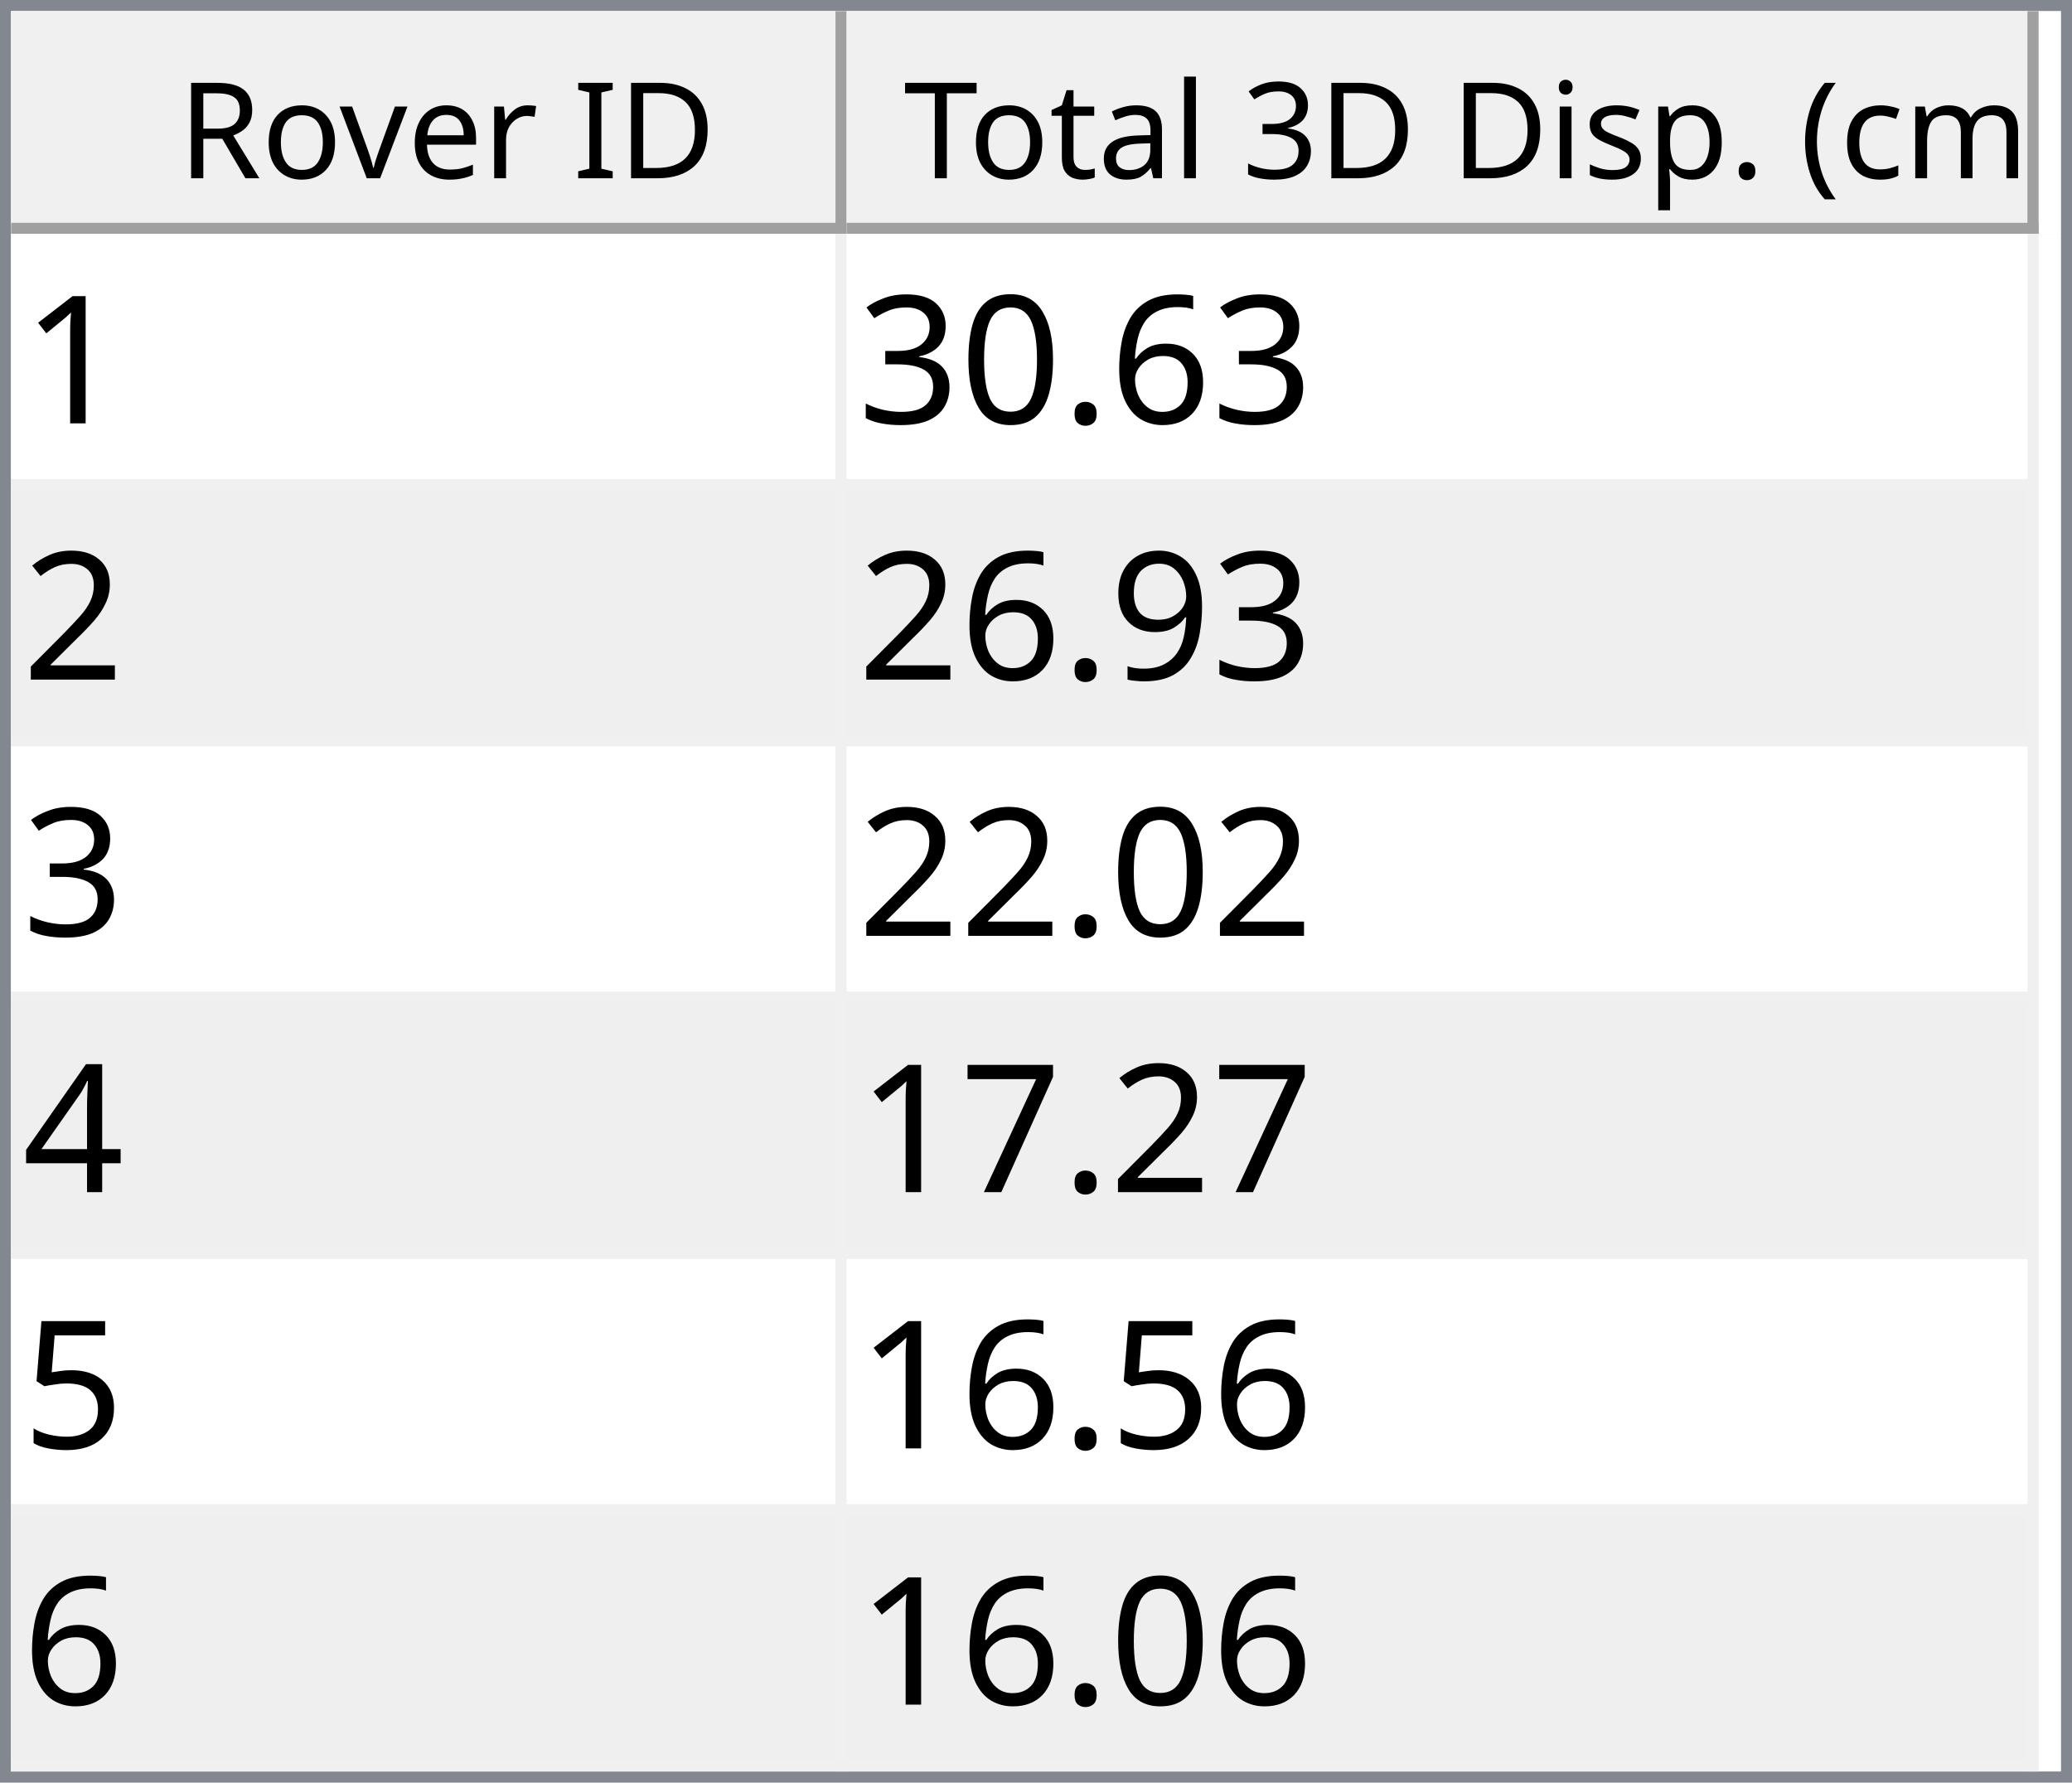
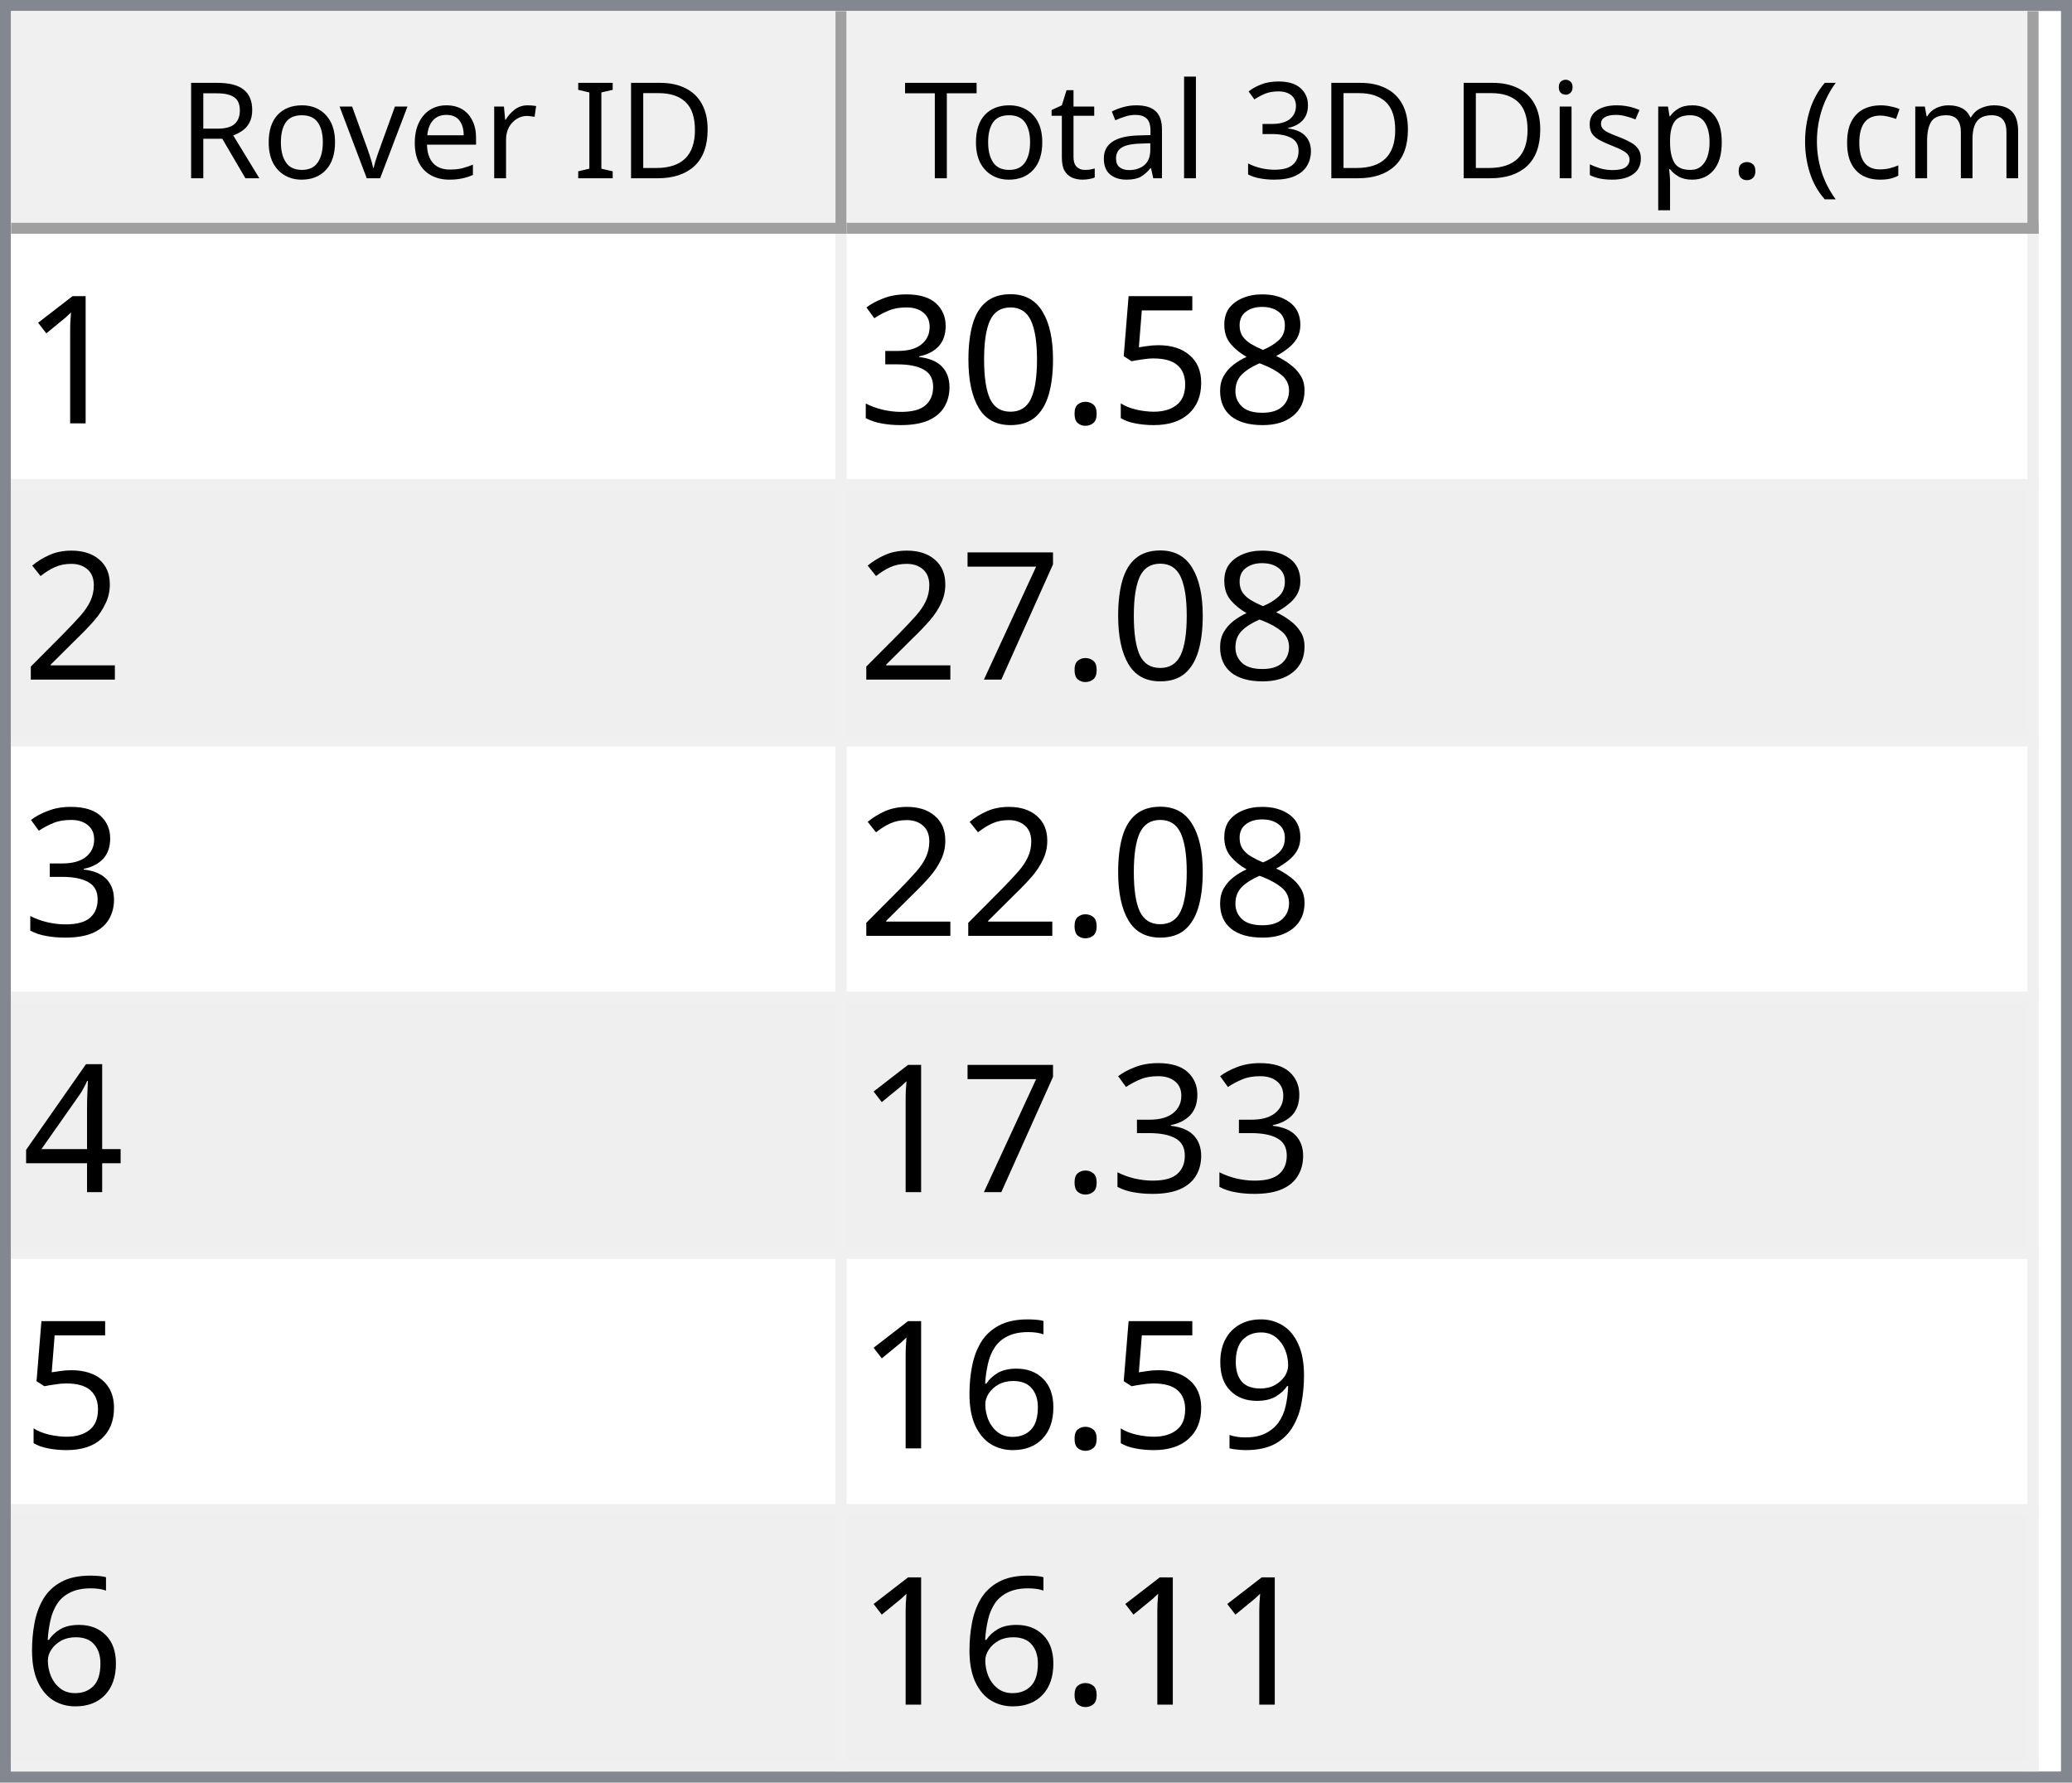
<svg xmlns="http://www.w3.org/2000/svg" style="fill-opacity:1; color-rendering:auto; color-interpolation:auto; text-rendering:auto; stroke:black; stroke-linecap:square; stroke-miterlimit:10; shape-rendering:auto; stroke-opacity:1; fill:black; stroke-dasharray:none; font-weight:normal; stroke-width:1; font-family:'Dialog'; font-style:normal; stroke-linejoin:miter; font-size:12px; stroke-dashoffset:0; image-rendering:auto;" width="186" height="160">
  <defs id="genericDefs" />
  <g>
    <defs id="defs1">
      <clipPath clipPathUnits="userSpaceOnUse" id="clipPath1">
        <path d="M0 0 L186 0 L186 160 L0 160 L0 0 Z" />
      </clipPath>
      <clipPath clipPathUnits="userSpaceOnUse" id="clipPath2">
        <path d="M0 0 L0 160 L186 160 L186 0 Z" />
      </clipPath>
      <clipPath clipPathUnits="userSpaceOnUse" id="clipPath3">
        <path d="M0 0 L0 20 L184 20 L184 0 Z" />
      </clipPath>
      <clipPath clipPathUnits="userSpaceOnUse" id="clipPath4">
        <path d="M0 0 L0 20 L75 20 L75 0 Z" />
      </clipPath>
      <clipPath clipPathUnits="userSpaceOnUse" id="clipPath5">
        <path d="M1 1 L1 19 L74 19 L74 1 Z" />
      </clipPath>
      <clipPath clipPathUnits="userSpaceOnUse" id="clipPath6">
        <path d="M0 0 L0 18 L73 18 L73 0 Z" />
      </clipPath>
      <clipPath clipPathUnits="userSpaceOnUse" id="clipPath7">
        <path d="M-0.5 -0.5 L-0.5 19.5 L74.5 19.5 L74.5 -0.5 Z" />
      </clipPath>
      <clipPath clipPathUnits="userSpaceOnUse" id="clipPath8">
        <path d="M0 0 L0 20 L107 20 L107 0 Z" />
      </clipPath>
      <clipPath clipPathUnits="userSpaceOnUse" id="clipPath9">
        <path d="M1 1 L1 19 L106 19 L106 1 Z" />
      </clipPath>
      <clipPath clipPathUnits="userSpaceOnUse" id="clipPath10">
        <path d="M0 0 L0 18 L105 18 L105 0 Z" />
      </clipPath>
      <clipPath clipPathUnits="userSpaceOnUse" id="clipPath11">
        <path d="M-0.5 -0.5 L-0.5 19.5 L106.5 19.5 L106.5 -0.5 Z" />
      </clipPath>
      <clipPath clipPathUnits="userSpaceOnUse" id="clipPath12">
        <path d="M0 0 L0 138 L184 138 L184 0 Z" />
      </clipPath>
      <clipPath clipPathUnits="userSpaceOnUse" id="clipPath13">
        <path d="M0 0 L0 138 L182 138 L182 0 Z" />
      </clipPath>
      <clipPath clipPathUnits="userSpaceOnUse" id="clipPath14">
        <path d="M-0.5 -0.5 L-0.5 137.5 L181.5 137.5 L181.5 -0.5 Z" />
      </clipPath>
      <clipPath clipPathUnits="userSpaceOnUse" id="clipPath15">
        <path d="M0 0 L0 22 L74 22 L74 0 Z" />
      </clipPath>
      <clipPath clipPathUnits="userSpaceOnUse" id="clipPath16">
        <path d="M0 0 L0 22 L106 22 L106 0 Z" />
      </clipPath>
      <font horiz-adv-x="64.551" id="font1">
        <font-face ascent="107.91" descent="25.098" units-per-em="100" style="font-style:normal; font-family:Segoe UI; font-weight:normal;" />
        <missing-glyph horiz-adv-x="64.551" d="M8.109 0 L8.109 68.266 L56.453 68.266 L56.453 0 L8.109 0 ZM15.328 7.234 L49.219 7.234 L49.219 61.031 L15.328 61.031 L15.328 7.234 Z" />
        <glyph unicode="D" horiz-adv-x="70.117" d="M9.188 0 L9.188 70.016 L28.516 70.016 Q65.531 70.016 65.531 35.891 Q65.531 19.672 55.25 9.836 Q44.969 0 27.734 0 L9.188 0 ZM17.391 62.594 L17.391 7.422 L27.828 7.422 Q41.609 7.422 49.273 14.797 Q56.938 22.172 56.938 35.688 Q56.938 62.594 28.328 62.594 L17.391 62.594 Z" />
        <glyph unicode="I" horiz-adv-x="26.611" d="M17.391 0 L9.188 0 L9.188 70.016 L17.391 70.016 L17.391 0 Z" />
        <glyph unicode=" " horiz-adv-x="27.393" d="" />
        <glyph unicode="r" horiz-adv-x="34.766" d="M34.188 41.891 Q32.078 43.5 28.125 43.5 Q23 43.5 19.555 38.672 Q16.109 33.844 16.109 25.484 L16.109 0 L8.109 0 L8.109 50 L16.109 50 L16.109 39.703 L16.312 39.703 Q18.016 44.969 21.531 47.922 Q25.047 50.875 29.391 50.875 Q32.516 50.875 34.188 50.203 L34.188 41.891 Z" />
        <glyph unicode="e" horiz-adv-x="52.295" d="M48.297 23 L12.984 23 Q13.188 14.656 17.484 10.109 Q21.781 5.562 29.297 5.562 Q37.75 5.562 44.828 11.141 L44.828 3.609 Q38.234 -1.172 27.391 -1.172 Q16.797 -1.172 10.742 5.641 Q4.688 12.453 4.688 24.812 Q4.688 36.469 11.305 43.82 Q17.922 51.172 27.734 51.172 Q37.547 51.172 42.922 44.828 Q48.297 38.484 48.297 27.203 L48.297 23 ZM40.094 29.781 Q40.047 36.719 36.75 40.578 Q33.453 44.438 27.594 44.438 Q21.922 44.438 17.969 40.383 Q14.016 36.328 13.094 29.781 L40.094 29.781 Z" />
        <glyph unicode="v" horiz-adv-x="47.9" d="M47.406 50 L27.484 0 L19.625 0 L0.688 50 L9.469 50 L22.172 13.672 Q23.578 9.672 23.922 6.688 L24.125 6.688 Q24.609 10.453 25.688 13.484 L38.969 50 L47.406 50 Z" />
        <glyph unicode="o" horiz-adv-x="58.594" d="M29 -1.172 Q17.922 -1.172 11.305 5.836 Q4.688 12.844 4.688 24.422 Q4.688 37.016 11.57 44.094 Q18.453 51.172 30.172 51.172 Q41.359 51.172 47.633 44.289 Q53.906 37.406 53.906 25.203 Q53.906 13.234 47.141 6.031 Q40.375 -1.172 29 -1.172 ZM29.594 44.438 Q21.875 44.438 17.383 39.188 Q12.891 33.938 12.891 24.703 Q12.891 15.828 17.43 10.695 Q21.969 5.562 29.594 5.562 Q37.359 5.562 41.531 10.594 Q45.703 15.625 45.703 24.906 Q45.703 34.281 41.531 39.359 Q37.359 44.438 29.594 44.438 Z" />
        <glyph unicode="R" horiz-adv-x="59.814" d="M59.375 0 L49.609 0 L37.891 19.625 Q36.281 22.359 34.766 24.289 Q33.25 26.219 31.664 27.438 Q30.078 28.656 28.25 29.219 Q26.422 29.781 24.125 29.781 L17.391 29.781 L17.391 0 L9.188 0 L9.188 70.016 L30.078 70.016 Q34.672 70.016 38.555 68.867 Q42.438 67.719 45.289 65.375 Q48.141 63.031 49.758 59.547 Q51.375 56.062 51.375 51.375 Q51.375 47.703 50.273 44.656 Q49.172 41.609 47.148 39.211 Q45.125 36.812 42.266 35.133 Q39.406 33.453 35.844 32.516 L35.844 32.328 Q37.594 31.547 38.891 30.547 Q40.188 29.547 41.359 28.18 Q42.531 26.812 43.68 25.078 Q44.828 23.344 46.234 21.047 L59.375 0 ZM17.391 62.594 L17.391 37.203 L28.516 37.203 Q31.594 37.203 34.203 38.133 Q36.812 39.062 38.719 40.797 Q40.625 42.531 41.703 45.047 Q42.781 47.562 42.781 50.688 Q42.781 56.297 39.141 59.445 Q35.5 62.594 28.609 62.594 L17.391 62.594 Z" />
        <glyph unicode=")" horiz-adv-x="30.176" d="M8.297 -15.922 L1.172 -15.922 Q16.406 2.344 16.406 26.812 Q16.406 51.469 1.078 70.016 L8.297 70.016 Q23.531 52.156 23.531 26.703 Q23.531 1.375 8.297 -15.922 Z" />
        <glyph unicode="m" horiz-adv-x="86.133" d="M79.109 0 L71.094 0 L71.094 28.719 Q71.094 37.016 68.531 40.727 Q65.969 44.438 59.906 44.438 Q54.781 44.438 51.195 39.75 Q47.609 35.062 47.609 28.516 L47.609 0 L39.594 0 L39.594 29.688 Q39.594 44.438 28.219 44.438 Q22.953 44.438 19.531 40.016 Q16.109 35.594 16.109 28.516 L16.109 0 L8.109 0 L8.109 50 L16.109 50 L16.109 42.094 L16.312 42.094 Q21.625 51.172 31.844 51.172 Q36.969 51.172 40.773 48.312 Q44.578 45.453 46 40.828 Q51.562 51.172 62.594 51.172 Q79.109 51.172 79.109 30.812 L79.109 0 Z" />
        <glyph unicode="c" horiz-adv-x="46.191" d="M42.188 2.297 Q36.422 -1.172 28.516 -1.172 Q17.828 -1.172 11.258 5.789 Q4.688 12.75 4.688 23.828 Q4.688 36.188 11.766 43.68 Q18.844 51.172 30.672 51.172 Q37.25 51.172 42.281 48.734 L42.281 40.531 Q36.719 44.438 30.375 44.438 Q22.703 44.438 17.797 38.945 Q12.891 33.453 12.891 24.516 Q12.891 15.719 17.508 10.641 Q22.125 5.562 29.891 5.562 Q36.422 5.562 42.188 9.906 L42.188 2.297 Z" />
        <glyph unicode="(" horiz-adv-x="30.176" d="M29.109 -15.922 L21.969 -15.922 Q6.844 1.375 6.844 26.703 Q6.844 52.156 21.969 70.016 L29.203 70.016 Q13.875 51.469 13.875 26.812 Q13.875 2.344 29.109 -15.922 Z" />
        <glyph unicode="." horiz-adv-x="21.68" d="M10.891 -1.078 Q8.641 -1.078 7.055 0.539 Q5.469 2.156 5.469 4.391 Q5.469 6.641 7.055 8.273 Q8.641 9.906 10.891 9.906 Q13.188 9.906 14.797 8.273 Q16.406 6.641 16.406 4.391 Q16.406 2.156 14.797 0.539 Q13.188 -1.078 10.891 -1.078 Z" />
        <glyph unicode="p" horiz-adv-x="58.789" d="M16.312 7.234 L16.109 7.234 L16.109 -23 L8.109 -23 L8.109 50 L16.109 50 L16.109 41.219 L16.312 41.219 Q22.219 51.172 33.594 51.172 Q43.266 51.172 48.688 44.461 Q54.109 37.75 54.109 26.469 Q54.109 13.922 48 6.375 Q41.891 -1.172 31.297 -1.172 Q21.578 -1.172 16.312 7.234 ZM16.109 27.391 L16.109 20.406 Q16.109 14.203 20.141 9.883 Q24.172 5.562 30.375 5.562 Q37.641 5.562 41.773 11.133 Q45.906 16.703 45.906 26.609 Q45.906 34.969 42.047 39.703 Q38.188 44.438 31.594 44.438 Q24.609 44.438 20.359 39.578 Q16.109 34.719 16.109 27.391 Z" />
        <glyph unicode="s" horiz-adv-x="42.432" d="M5.078 1.812 L5.078 10.406 Q11.625 5.562 19.484 5.562 Q30.031 5.562 30.031 12.594 Q30.031 14.594 29.125 15.992 Q28.219 17.391 26.68 18.461 Q25.141 19.531 23.07 20.383 Q21 21.234 18.609 22.172 Q15.281 23.484 12.766 24.828 Q10.25 26.172 8.57 27.859 Q6.891 29.547 6.031 31.695 Q5.172 33.844 5.172 36.719 Q5.172 40.234 6.789 42.945 Q8.406 45.656 11.086 47.484 Q13.766 49.312 17.211 50.242 Q20.656 51.172 24.312 51.172 Q30.812 51.172 35.938 48.922 L35.938 40.828 Q30.422 44.438 23.25 44.438 Q21 44.438 19.195 43.922 Q17.391 43.406 16.094 42.477 Q14.797 41.547 14.086 40.258 Q13.375 38.969 13.375 37.406 Q13.375 35.453 14.086 34.133 Q14.797 32.812 16.164 31.789 Q17.531 30.766 19.484 29.938 Q21.438 29.109 23.922 28.125 Q27.25 26.859 29.883 25.516 Q32.516 24.172 34.375 22.484 Q36.234 20.797 37.234 18.602 Q38.234 16.406 38.234 13.375 Q38.234 9.672 36.602 6.938 Q34.969 4.203 32.234 2.398 Q29.5 0.594 25.93 -0.289 Q22.359 -1.172 18.453 -1.172 Q10.75 -1.172 5.078 1.812 Z" />
        <glyph unicode="i" horiz-adv-x="24.219" d="M12.203 62.703 Q10.062 62.703 8.547 64.164 Q7.031 65.625 7.031 67.875 Q7.031 70.125 8.547 71.609 Q10.062 73.094 12.203 73.094 Q14.406 73.094 15.945 71.609 Q17.484 70.125 17.484 67.875 Q17.484 65.719 15.945 64.211 Q14.406 62.703 12.203 62.703 ZM16.109 0 L8.109 0 L8.109 50 L16.109 50 L16.109 0 Z" />
        <glyph unicode="3" horiz-adv-x="53.906" d="M46.531 19.828 Q46.531 15.094 44.75 11.211 Q42.969 7.328 39.719 4.57 Q36.469 1.812 31.93 0.297 Q27.391 -1.219 21.922 -1.219 Q11.922 -1.219 6 2.594 L6 11.188 Q13.094 5.609 22.219 5.609 Q25.875 5.609 28.828 6.539 Q31.781 7.469 33.906 9.227 Q36.031 10.984 37.18 13.477 Q38.328 15.969 38.328 19.094 Q38.328 32.812 18.797 32.812 L12.984 32.812 L12.984 39.594 L18.5 39.594 Q35.797 39.594 35.797 52.484 Q35.797 64.406 22.609 64.406 Q15.188 64.406 8.688 59.422 L8.688 67.188 Q15.375 71.188 24.609 71.188 Q29 71.188 32.57 69.969 Q36.141 68.75 38.68 66.555 Q41.219 64.359 42.609 61.281 Q44 58.203 44 54.5 Q44 40.672 30.031 36.719 L30.031 36.531 Q33.594 36.141 36.625 34.797 Q39.656 33.453 41.852 31.305 Q44.047 29.156 45.289 26.25 Q46.531 23.344 46.531 19.828 Z" />
        <glyph unicode="l" horiz-adv-x="24.219" d="M16.109 0 L8.109 0 L8.109 74.031 L16.109 74.031 L16.109 0 Z" />
        <glyph unicode="a" horiz-adv-x="50.879" d="M43.891 0 L35.891 0 L35.891 7.812 L35.688 7.812 Q30.469 -1.172 20.312 -1.172 Q12.844 -1.172 8.617 2.781 Q4.391 6.734 4.391 13.281 Q4.391 27.297 20.906 29.594 L35.891 31.688 Q35.891 44.438 25.594 44.438 Q16.547 44.438 9.281 38.281 L9.281 46.484 Q16.656 51.172 26.266 51.172 Q43.891 51.172 43.891 32.516 L43.891 0 ZM35.891 25.297 L23.828 23.641 Q18.266 22.859 15.43 20.875 Q12.594 18.891 12.594 13.875 Q12.594 10.203 15.211 7.883 Q17.828 5.562 22.172 5.562 Q28.125 5.562 32.008 9.742 Q35.891 13.922 35.891 20.312 L35.891 25.297 Z" />
        <glyph unicode="t" horiz-adv-x="33.887" d="M31.297 0.484 Q28.469 -1.078 23.828 -1.078 Q10.688 -1.078 10.688 13.578 L10.688 43.172 L2.094 43.172 L2.094 50 L10.688 50 L10.688 62.203 L18.703 64.797 L18.703 50 L31.297 50 L31.297 43.172 L18.703 43.172 L18.703 14.984 Q18.703 9.969 20.414 7.82 Q22.125 5.672 26.078 5.672 Q29.109 5.672 31.297 7.328 L31.297 0.484 Z" />
        <glyph unicode="T" horiz-adv-x="52.393" d="M50.594 62.594 L30.375 62.594 L30.375 0 L22.172 0 L22.172 62.594 L2 62.594 L2 70.016 L50.594 70.016 L50.594 62.594 Z" />
      </font>
      <font horiz-adv-x="75.0" id="font2">
        <font-face ascent="100.537" descent="21.973" units-per-em="100" style="font-style:normal; font-family:sans-serif; font-weight:normal;" />
        <missing-glyph horiz-adv-x="75.0" d="M12.5 0 L12.5 62.5 L62.5 62.5 L62.5 0 L12.5 0 ZM14.062 1.562 L60.938 1.562 L60.938 60.938 L14.062 60.938 L14.062 1.562 Z" />
        <glyph unicode="1" horiz-adv-x="55.615" d="M37.25 0 L28.469 0 L28.469 56 Q25.297 52.984 20.141 49.953 Q14.984 46.922 10.891 45.406 L10.891 53.906 Q18.266 57.375 23.781 62.305 Q29.297 67.234 31.594 71.875 L37.25 71.875 L37.25 0 Z" />
-         <glyph unicode="6" horiz-adv-x="55.615" d="M49.75 54.047 L41.016 53.375 Q39.844 58.547 37.703 60.891 Q34.125 64.656 28.906 64.656 Q24.703 64.656 21.531 62.312 Q17.391 59.281 14.992 53.469 Q12.594 47.656 12.5 36.922 Q15.672 41.75 20.266 44.094 Q24.859 46.438 29.891 46.438 Q38.672 46.438 44.852 39.969 Q51.031 33.5 51.031 23.25 Q51.031 16.5 48.125 10.719 Q45.219 4.938 40.141 1.859 Q35.062 -1.219 28.609 -1.219 Q17.625 -1.219 10.695 6.859 Q3.766 14.938 3.766 33.5 Q3.766 54.25 11.422 63.672 Q18.109 71.875 29.438 71.875 Q37.891 71.875 43.289 67.141 Q48.688 62.406 49.75 54.047 ZM13.875 23.188 Q13.875 18.656 15.797 14.508 Q17.719 10.359 21.188 8.18 Q24.656 6 28.469 6 Q34.031 6 38.039 10.492 Q42.047 14.984 42.047 22.703 Q42.047 30.125 38.086 34.398 Q34.125 38.672 28.125 38.672 Q22.172 38.672 18.023 34.398 Q13.875 30.125 13.875 23.188 Z" />
+         <glyph unicode="8" horiz-adv-x="55.615" d="M17.672 38.812 Q12.203 40.828 9.57 44.539 Q6.938 48.25 6.938 53.422 Q6.938 61.234 12.555 66.555 Q18.172 71.875 27.484 71.875 Q36.859 71.875 42.578 66.43 Q48.297 60.984 48.297 53.172 Q48.297 48.188 45.68 44.508 Q43.062 40.828 37.75 38.812 Q44.344 36.672 47.781 31.883 Q51.219 27.094 51.219 20.453 Q51.219 11.281 44.727 5.031 Q38.234 -1.219 27.641 -1.219 Q17.047 -1.219 10.547 5.055 Q4.047 11.328 4.047 20.703 Q4.047 27.688 7.594 32.398 Q11.141 37.109 17.672 38.812 ZM15.922 53.719 Q15.922 48.641 19.195 45.414 Q22.469 42.188 27.688 42.188 Q32.766 42.188 36.016 45.383 Q39.266 48.578 39.266 53.219 Q39.266 58.062 35.914 61.359 Q32.562 64.656 27.594 64.656 Q22.562 64.656 19.242 61.43 Q15.922 58.203 15.922 53.719 ZM13.094 20.656 Q13.094 16.891 14.875 13.375 Q16.656 9.859 20.172 7.93 Q23.688 6 27.734 6 Q34.031 6 38.133 10.055 Q42.234 14.109 42.234 20.359 Q42.234 26.703 38.016 30.859 Q33.797 35.016 27.438 35.016 Q21.234 35.016 17.164 30.914 Q13.094 26.812 13.094 20.656 Z" />
+         <glyph unicode="5" horiz-adv-x="55.615" d="M4.156 18.75 L13.375 19.531 Q14.406 12.797 18.141 9.398 Q21.875 6 27.156 6 Q33.5 6 37.891 10.789 Q42.281 15.578 42.281 23.484 Q42.281 31 38.062 35.352 Q33.844 39.703 27 39.703 Q22.75 39.703 19.336 37.773 Q15.922 35.844 13.969 32.766 L5.719 33.844 L12.641 70.609 L48.25 70.609 L48.25 62.203 L19.672 62.203 L15.828 42.969 Q22.266 47.469 29.344 47.469 Q38.719 47.469 45.164 40.969 Q51.609 34.469 51.609 24.266 Q51.609 14.547 45.953 7.469 Q39.062 -1.219 27.156 -1.219 Q17.391 -1.219 11.211 4.25 Q5.031 9.719 4.156 18.75 Z" />
        <glyph unicode="." horiz-adv-x="27.783" d="M9.078 0 L9.078 10.016 L19.094 10.016 L19.094 0 L9.078 0 Z" />
        <glyph unicode="0" horiz-adv-x="55.615" d="M4.156 35.297 Q4.156 48 6.766 55.742 Q9.375 63.484 14.523 67.68 Q19.672 71.875 27.484 71.875 Q33.25 71.875 37.594 69.555 Q41.938 67.234 44.773 62.867 Q47.609 58.5 49.219 52.227 Q50.828 45.953 50.828 35.297 Q50.828 22.703 48.242 14.969 Q45.656 7.234 40.508 3.008 Q35.359 -1.219 27.484 -1.219 Q17.141 -1.219 11.234 6.203 Q4.156 15.141 4.156 35.297 ZM13.188 35.297 Q13.188 17.672 17.312 11.836 Q21.438 6 27.484 6 Q33.547 6 37.672 11.859 Q41.797 17.719 41.797 35.297 Q41.797 52.984 37.672 58.789 Q33.547 64.594 27.391 64.594 Q21.344 64.594 17.719 59.469 Q13.188 52.938 13.188 35.297 Z" />
        <glyph unicode="3" horiz-adv-x="55.615" d="M4.203 18.891 L12.984 20.062 Q14.5 12.594 18.141 9.297 Q21.781 6 27 6 Q33.203 6 37.477 10.297 Q41.75 14.594 41.75 20.953 Q41.75 27 37.797 30.93 Q33.844 34.859 27.734 34.859 Q25.25 34.859 21.531 33.891 L22.516 41.609 Q23.391 41.5 23.922 41.5 Q29.547 41.5 34.039 44.43 Q38.531 47.359 38.531 53.469 Q38.531 58.297 35.258 61.477 Q31.984 64.656 26.812 64.656 Q21.688 64.656 18.266 61.43 Q14.844 58.203 13.875 51.766 L5.078 53.328 Q6.688 62.156 12.398 67.016 Q18.109 71.875 26.609 71.875 Q32.469 71.875 37.398 69.359 Q42.328 66.844 44.945 62.5 Q47.562 58.156 47.562 53.266 Q47.562 48.641 45.07 44.828 Q42.578 41.016 37.703 38.766 Q44.047 37.312 47.562 32.695 Q51.078 28.078 51.078 21.141 Q51.078 11.766 44.242 5.25 Q37.406 -1.266 26.953 -1.266 Q17.531 -1.266 11.305 4.352 Q5.078 9.969 4.203 18.891 Z" />
        <glyph unicode="2" horiz-adv-x="55.615" d="M50.344 8.453 L50.344 0 L3.031 0 Q2.938 3.172 4.047 6.109 Q5.859 10.938 9.836 15.625 Q13.812 20.312 21.344 26.469 Q33.016 36.031 37.117 41.625 Q41.219 47.219 41.219 52.203 Q41.219 57.422 37.477 61.008 Q33.734 64.594 27.734 64.594 Q21.391 64.594 17.578 60.789 Q13.766 56.984 13.719 50.25 L4.688 51.172 Q5.609 61.281 11.664 66.578 Q17.719 71.875 27.938 71.875 Q38.234 71.875 44.242 66.164 Q50.25 60.453 50.25 52 Q50.25 47.703 48.492 43.555 Q46.734 39.406 42.656 34.812 Q38.578 30.219 29.109 22.219 Q21.188 15.578 18.945 13.211 Q16.703 10.844 15.234 8.453 L50.344 8.453 Z" />
+         <glyph unicode="7" horiz-adv-x="55.615" d="M4.734 62.203 L4.734 70.656 L51.078 70.656 L51.078 63.812 Q44.234 56.547 37.523 44.484 Q30.812 32.422 27.156 19.672 Q24.516 10.688 23.781 0 L14.75 0 Q14.891 8.453 18.062 20.414 Q21.234 32.375 27.172 43.484 Q33.109 54.594 39.797 62.203 L4.734 62.203 Z" />
+         <glyph unicode="4" horiz-adv-x="55.615" d="M32.328 0 L32.328 17.141 L1.266 17.141 L1.266 25.203 L33.938 71.578 L41.109 71.578 L41.109 25.203 L50.781 25.203 L50.781 17.141 L41.109 17.141 L41.109 0 L32.328 0 ZM32.328 25.203 L32.328 57.469 L9.906 25.203 L32.328 25.203 Z" />
        <glyph unicode="9" horiz-adv-x="55.615" d="M5.469 16.547 L13.922 17.328 Q14.984 11.375 18.016 8.688 Q21.047 6 25.781 6 Q29.828 6 32.883 7.859 Q35.938 9.719 37.891 12.82 Q39.844 15.922 41.164 21.195 Q42.484 26.469 42.484 31.938 Q42.484 32.516 42.438 33.688 Q39.797 29.5 35.234 26.883 Q30.672 24.266 25.344 24.266 Q16.453 24.266 10.305 30.711 Q4.156 37.156 4.156 47.703 Q4.156 58.594 10.578 65.234 Q17 71.875 26.656 71.875 Q33.641 71.875 39.43 68.117 Q45.219 64.359 48.219 57.398 Q51.219 50.438 51.219 37.25 Q51.219 23.531 48.242 15.406 Q45.266 7.281 39.383 3.031 Q33.5 -1.219 25.594 -1.219 Q17.188 -1.219 11.867 3.445 Q6.547 8.109 5.469 16.547 ZM41.453 48.141 Q41.453 55.719 37.43 60.156 Q33.406 64.594 27.734 64.594 Q21.875 64.594 17.531 59.812 Q13.188 55.031 13.188 47.406 Q13.188 40.578 17.312 36.305 Q21.438 32.031 27.484 32.031 Q33.594 32.031 37.523 36.305 Q41.453 40.578 41.453 48.141 Z" />
-         <glyph unicode="4" horiz-adv-x="55.615" d="M32.328 0 L32.328 17.141 L1.266 17.141 L1.266 25.203 L33.938 71.578 L41.109 71.578 L41.109 25.203 L50.781 25.203 L50.781 17.141 L41.109 17.141 L41.109 0 L32.328 0 ZM32.328 25.203 L32.328 57.469 L9.906 25.203 L32.328 25.203 Z" />
-         <glyph unicode="7" horiz-adv-x="55.615" d="M4.734 62.203 L4.734 70.656 L51.078 70.656 L51.078 63.812 Q44.234 56.547 37.523 44.484 Q30.812 32.422 27.156 19.672 Q24.516 10.688 23.781 0 L14.75 0 Q14.891 8.453 18.062 20.414 Q21.234 32.375 27.172 43.484 Q33.109 54.594 39.797 62.203 L4.734 62.203 Z" />
-         <glyph unicode="5" horiz-adv-x="55.615" d="M4.156 18.75 L13.375 19.531 Q14.406 12.797 18.141 9.398 Q21.875 6 27.156 6 Q33.5 6 37.891 10.789 Q42.281 15.578 42.281 23.484 Q42.281 31 38.062 35.352 Q33.844 39.703 27 39.703 Q22.75 39.703 19.336 37.773 Q15.922 35.844 13.969 32.766 L5.719 33.844 L12.641 70.609 L48.25 70.609 L48.25 62.203 L19.672 62.203 L15.828 42.969 Q22.266 47.469 29.344 47.469 Q38.719 47.469 45.164 40.969 Q51.609 34.469 51.609 24.266 Q51.609 14.547 45.953 7.469 Q39.062 -1.219 27.156 -1.219 Q17.391 -1.219 11.211 4.25 Q5.031 9.719 4.156 18.75 Z" />
+         <glyph unicode="6" horiz-adv-x="55.615" d="M49.75 54.047 L41.016 53.375 Q39.844 58.547 37.703 60.891 Q34.125 64.656 28.906 64.656 Q24.703 64.656 21.531 62.312 Q17.391 59.281 14.992 53.469 Q12.594 47.656 12.5 36.922 Q15.672 41.75 20.266 44.094 Q24.859 46.438 29.891 46.438 Q38.672 46.438 44.852 39.969 Q51.031 33.5 51.031 23.25 Q51.031 16.5 48.125 10.719 Q45.219 4.938 40.141 1.859 Q35.062 -1.219 28.609 -1.219 Q17.625 -1.219 10.695 6.859 Q3.766 14.938 3.766 33.5 Q3.766 54.25 11.422 63.672 Q18.109 71.875 29.438 71.875 Q37.891 71.875 43.289 67.141 Q48.688 62.406 49.75 54.047 ZM13.875 23.188 Q13.875 18.656 15.797 14.508 Q17.719 10.359 21.188 8.18 Q24.656 6 28.469 6 Q34.031 6 38.039 10.492 Q42.047 14.984 42.047 22.703 Q42.047 30.125 38.086 34.398 Q34.125 38.672 28.125 38.672 Q22.172 38.672 18.023 34.398 Q13.875 30.125 13.875 23.188 Z" />
      </font>
    </defs>
    <g style="fill:white; stroke:white;">
      <rect x="0" y="0" width="186" style="clip-path:url(#clipPath1); stroke:none;" height="160" />
    </g>
    <g style="fill:white; text-rendering:optimizeSpeed; color-rendering:optimizeSpeed; image-rendering:optimizeSpeed; shape-rendering:crispEdges; stroke:white; color-interpolation:sRGB;">
      <rect x="0" width="186" height="160" y="0" style="stroke:none;" />
      <path style="stroke:none;" d="M0 160 L186 160 L186 0 L0 0 Z" />
    </g>
    <g style="fill:rgb(240,240,240); font-family:'Segoe UI'; stroke:rgb(240,240,240);">
      <rect x="0" y="0" width="186" style="clip-path:url(#clipPath2); stroke:none;" height="160" />
    </g>
    <g style="fill:rgb(130,135,144); font-family:'Segoe UI'; stroke:rgb(130,135,144);">
      <path d="M0 0 L186 0 L186 160 L0 160 L0 0 ZM1 1 L185 1 L185 159 L1 159 L1 1 Z" style="fill-rule:evenodd; clip-path:url(#clipPath2); stroke:none;" />
    </g>
    <g style="fill:white; font-family:'Segoe UI'; stroke:white;" transform="translate(1,1)">
      <rect x="0" y="0" width="184" style="clip-path:url(#clipPath3); stroke:none;" height="20" />
    </g>
    <g style="fill:rgb(240,240,240); font-family:'Segoe UI'; stroke:rgb(240,240,240);" transform="translate(1,1)">
      <rect x="0" y="0" width="75" style="clip-path:url(#clipPath4); stroke:none;" height="20" />
    </g>
    <g style="font-family:'Segoe UI';" transform="translate(2,2)">
      <text x="14" xml:space="preserve" y="14" style="clip-path:url(#clipPath6); stroke:none;">Rover ID</text>
    </g>
    <g style="fill:rgb(160,160,160); font-family:'Segoe UI'; stroke:rgb(160,160,160); stroke-linejoin:bevel;" transform="translate(1.5,1.5)">
      <line x1="74" x2="74" y1="0" style="fill:none; clip-path:url(#clipPath7);" y2="19" />
    </g>
    <g style="fill:rgb(160,160,160); font-family:'Segoe UI'; stroke:rgb(160,160,160); stroke-linejoin:bevel;" transform="matrix(1,0,0,1,1,1) translate(0.5,0.5)">
      <line x1="0" x2="74" y1="19" style="fill:none; clip-path:url(#clipPath7);" y2="19" />
    </g>
    <g style="fill:rgb(240,240,240); font-family:'Segoe UI'; stroke:rgb(240,240,240);" transform="translate(76,1)">
      <rect x="0" y="0" width="107" style="clip-path:url(#clipPath8); stroke:none;" height="20" />
    </g>
    <g style="font-family:'Segoe UI';" transform="translate(77,2)">
      <text x="1" xml:space="preserve" y="14" style="clip-path:url(#clipPath10); stroke:none;"> Total 3D Disp. (cm)</text>
    </g>
    <g style="fill:rgb(160,160,160); font-family:'Segoe UI'; stroke:rgb(160,160,160); stroke-linejoin:bevel;" transform="translate(76.5,1.5)">
      <line x1="106" x2="106" y1="0" style="fill:none; clip-path:url(#clipPath11);" y2="19" />
    </g>
    <g style="fill:rgb(160,160,160); font-family:'Segoe UI'; stroke:rgb(160,160,160); stroke-linejoin:bevel;" transform="matrix(1,0,0,1,76,1) translate(0.5,0.5)">
      <line x1="0" x2="106" y1="19" style="fill:none; clip-path:url(#clipPath11);" y2="19" />
    </g>
    <g style="fill:white; font-family:'Segoe UI'; stroke:white;" transform="translate(1,21)">
      <rect x="0" y="0" width="184" style="clip-path:url(#clipPath12); stroke:none;" height="138" />
    </g>
    <g style="fill:rgb(240,240,240); font-size:16px; font-family:sans-serif; stroke:rgb(240,240,240);" transform="translate(1,21)">
      <rect x="0" y="0" width="182" style="clip-path:url(#clipPath13); stroke:none;" height="138" />
      <line transform="translate(0.5,0.5)" x1="0" x2="181" y1="22" style="clip-path:url(#clipPath14); fill:none; stroke-linejoin:bevel;" y2="22" />
    </g>
    <g transform="matrix(1,0,0,1,1,21) translate(0.5,0.5)" style="fill:rgb(240,240,240); font-size:16px; font-family:sans-serif; stroke:rgb(240,240,240); stroke-linejoin:bevel;">
      <line x1="0" x2="181" y1="45" style="fill:none; clip-path:url(#clipPath14);" y2="45" />
    </g>
    <g transform="matrix(1,0,0,1,1,21) translate(0.5,0.5)" style="fill:rgb(240,240,240); font-size:16px; font-family:sans-serif; stroke:rgb(240,240,240); stroke-linejoin:bevel;">
      <line x1="0" x2="181" y1="68" style="fill:none; clip-path:url(#clipPath14);" y2="68" />
    </g>
    <g transform="matrix(1,0,0,1,1,21) translate(0.5,0.5)" style="fill:rgb(240,240,240); font-size:16px; font-family:sans-serif; stroke:rgb(240,240,240); stroke-linejoin:bevel;">
      <line x1="0" x2="181" y1="91" style="fill:none; clip-path:url(#clipPath14);" y2="91" />
    </g>
    <g transform="matrix(1,0,0,1,1,21) translate(0.5,0.5)" style="fill:rgb(240,240,240); font-size:16px; font-family:sans-serif; stroke:rgb(240,240,240); stroke-linejoin:bevel;">
      <line x1="0" x2="181" y1="114" style="fill:none; clip-path:url(#clipPath14);" y2="114" />
    </g>
    <g transform="matrix(1,0,0,1,1,21) translate(0.5,0.5)" style="fill:rgb(240,240,240); font-size:16px; font-family:sans-serif; stroke:rgb(240,240,240); stroke-linejoin:bevel;">
      <line x1="0" x2="181" y1="137" style="fill:none; clip-path:url(#clipPath14);" y2="137" />
    </g>
    <g transform="matrix(1,0,0,1,1,21) translate(0.5,0.5)" style="fill:rgb(240,240,240); font-size:16px; font-family:sans-serif; stroke:rgb(240,240,240); stroke-linejoin:bevel;">
      <line x1="74" x2="74" y1="0" style="fill:none; clip-path:url(#clipPath14);" y2="137" />
    </g>
    <g transform="matrix(1,0,0,1,1,21) translate(0.5,0.5)" style="fill:rgb(240,240,240); font-size:16px; font-family:sans-serif; stroke:rgb(240,240,240); stroke-linejoin:bevel;">
      <line x1="181" x2="181" y1="0" style="fill:none; clip-path:url(#clipPath14);" y2="137" />
    </g>
    <g style="fill:white; font-size:16px; font-family:sans-serif; stroke:white;" transform="matrix(1,0,0,1,1,21)">
      <rect x="0" y="0" width="74" style="clip-path:url(#clipPath15); stroke:none;" height="22" />
      <text x="1" y="17" style="fill:black; clip-path:url(#clipPath15); stroke:none;" xml:space="preserve">1</text>
    </g>
    <g style="fill:white; font-size:16px; font-family:sans-serif; stroke:white;" transform="matrix(1,0,0,1,1,21) translate(75,0)">
      <rect x="0" y="0" width="106" style="clip-path:url(#clipPath16); stroke:none;" height="22" />
-       <text x="1" y="17" style="fill:black; clip-path:url(#clipPath16); stroke:none;" xml:space="preserve">30.63</text>
+       <text x="1" y="17" style="fill:black; clip-path:url(#clipPath16); stroke:none;" xml:space="preserve">30.58</text>
    </g>
    <g style="fill:rgb(239,239,239); font-size:16px; font-family:sans-serif; stroke:rgb(239,239,239);" transform="matrix(1,0,0,1,1,21) translate(0,23)">
      <rect x="0" y="0" width="74" style="clip-path:url(#clipPath15); stroke:none;" height="22" />
      <text x="1" y="17" style="fill:black; clip-path:url(#clipPath15); stroke:none;" xml:space="preserve">2</text>
    </g>
    <g style="fill:rgb(239,239,239); font-size:16px; font-family:sans-serif; stroke:rgb(239,239,239);" transform="matrix(1,0,0,1,1,21) translate(75,23)">
      <rect x="0" y="0" width="106" style="clip-path:url(#clipPath16); stroke:none;" height="22" />
-       <text x="1" y="17" style="fill:black; clip-path:url(#clipPath16); stroke:none;" xml:space="preserve">26.93</text>
+       <text x="1" y="17" style="fill:black; clip-path:url(#clipPath16); stroke:none;" xml:space="preserve">27.08</text>
    </g>
    <g style="fill:white; font-size:16px; font-family:sans-serif; stroke:white;" transform="matrix(1,0,0,1,1,21) translate(0,46)">
      <rect x="0" y="0" width="74" style="clip-path:url(#clipPath15); stroke:none;" height="22" />
      <text x="1" y="17" style="fill:black; clip-path:url(#clipPath15); stroke:none;" xml:space="preserve">3</text>
    </g>
    <g style="fill:white; font-size:16px; font-family:sans-serif; stroke:white;" transform="matrix(1,0,0,1,1,21) translate(75,46)">
      <rect x="0" y="0" width="106" style="clip-path:url(#clipPath16); stroke:none;" height="22" />
-       <text x="1" y="17" style="fill:black; clip-path:url(#clipPath16); stroke:none;" xml:space="preserve">22.02</text>
+       <text x="1" y="17" style="fill:black; clip-path:url(#clipPath16); stroke:none;" xml:space="preserve">22.08</text>
    </g>
    <g style="fill:rgb(239,239,239); font-size:16px; font-family:sans-serif; stroke:rgb(239,239,239);" transform="matrix(1,0,0,1,1,21) translate(0,69)">
      <rect x="0" y="0" width="74" style="clip-path:url(#clipPath15); stroke:none;" height="22" />
      <text x="1" y="17" style="fill:black; clip-path:url(#clipPath15); stroke:none;" xml:space="preserve">4</text>
    </g>
    <g style="fill:rgb(239,239,239); font-size:16px; font-family:sans-serif; stroke:rgb(239,239,239);" transform="matrix(1,0,0,1,1,21) translate(75,69)">
      <rect x="0" y="0" width="106" style="clip-path:url(#clipPath16); stroke:none;" height="22" />
-       <text x="1" y="17" style="fill:black; clip-path:url(#clipPath16); stroke:none;" xml:space="preserve">17.27</text>
+       <text x="1" y="17" style="fill:black; clip-path:url(#clipPath16); stroke:none;" xml:space="preserve">17.33</text>
    </g>
    <g style="fill:white; font-size:16px; font-family:sans-serif; stroke:white;" transform="matrix(1,0,0,1,1,21) translate(0,92)">
      <rect x="0" y="0" width="74" style="clip-path:url(#clipPath15); stroke:none;" height="22" />
      <text x="1" y="17" style="fill:black; clip-path:url(#clipPath15); stroke:none;" xml:space="preserve">5</text>
    </g>
    <g style="fill:white; font-size:16px; font-family:sans-serif; stroke:white;" transform="matrix(1,0,0,1,1,21) translate(75,92)">
      <rect x="0" y="0" width="106" style="clip-path:url(#clipPath16); stroke:none;" height="22" />
-       <text x="1" y="17" style="fill:black; clip-path:url(#clipPath16); stroke:none;" xml:space="preserve">16.56</text>
+       <text x="1" y="17" style="fill:black; clip-path:url(#clipPath16); stroke:none;" xml:space="preserve">16.59</text>
    </g>
    <g style="fill:rgb(239,239,239); font-size:16px; font-family:sans-serif; stroke:rgb(239,239,239);" transform="matrix(1,0,0,1,1,21) translate(0,115)">
      <rect x="0" y="0" width="74" style="clip-path:url(#clipPath15); stroke:none;" height="22" />
      <text x="1" y="17" style="fill:black; clip-path:url(#clipPath15); stroke:none;" xml:space="preserve">6</text>
    </g>
    <g style="fill:rgb(239,239,239); font-size:16px; font-family:sans-serif; stroke:rgb(239,239,239);" transform="matrix(1,0,0,1,1,21) translate(75,115)">
      <rect x="0" y="0" width="106" style="clip-path:url(#clipPath16); stroke:none;" height="22" />
-       <text x="1" y="17" style="fill:black; clip-path:url(#clipPath16); stroke:none;" xml:space="preserve">16.06</text>
+       <text x="1" y="17" style="fill:black; clip-path:url(#clipPath16); stroke:none;" xml:space="preserve">16.11</text>
    </g>
  </g>
</svg>
